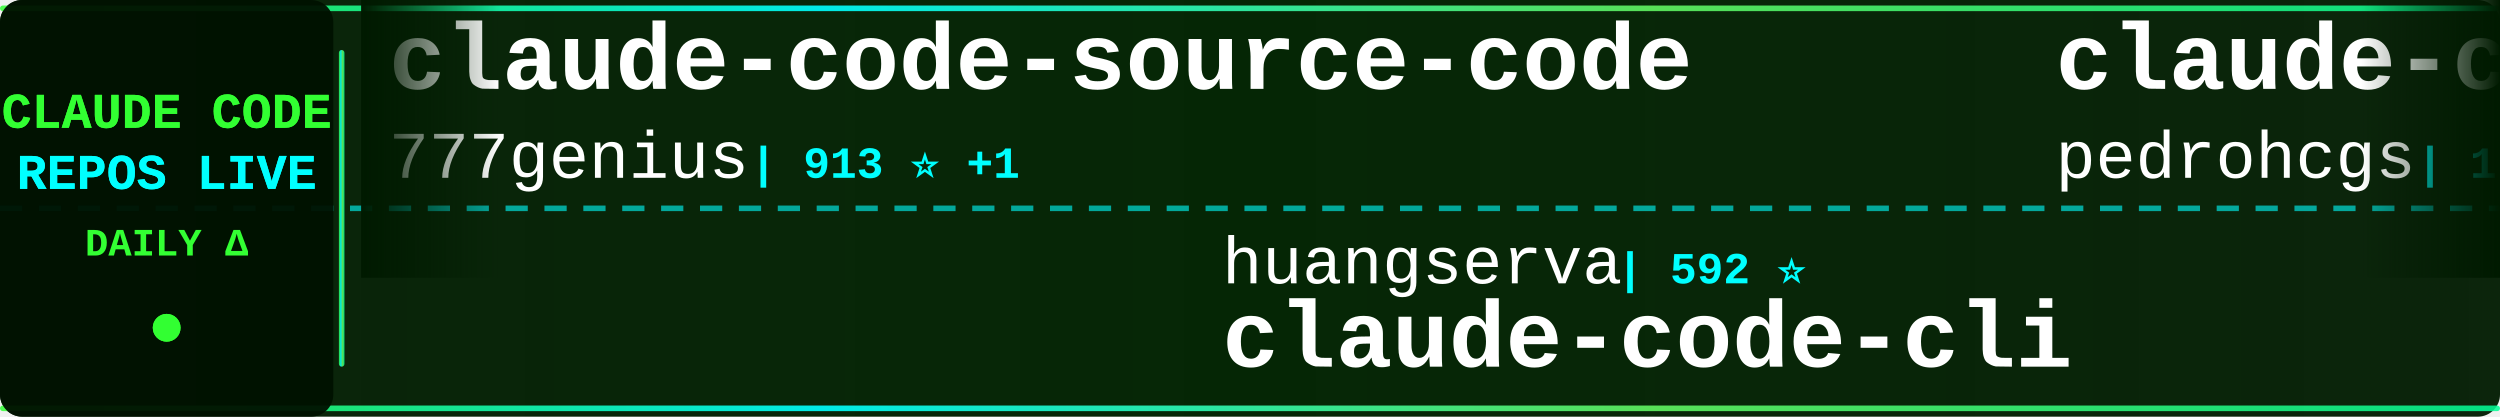
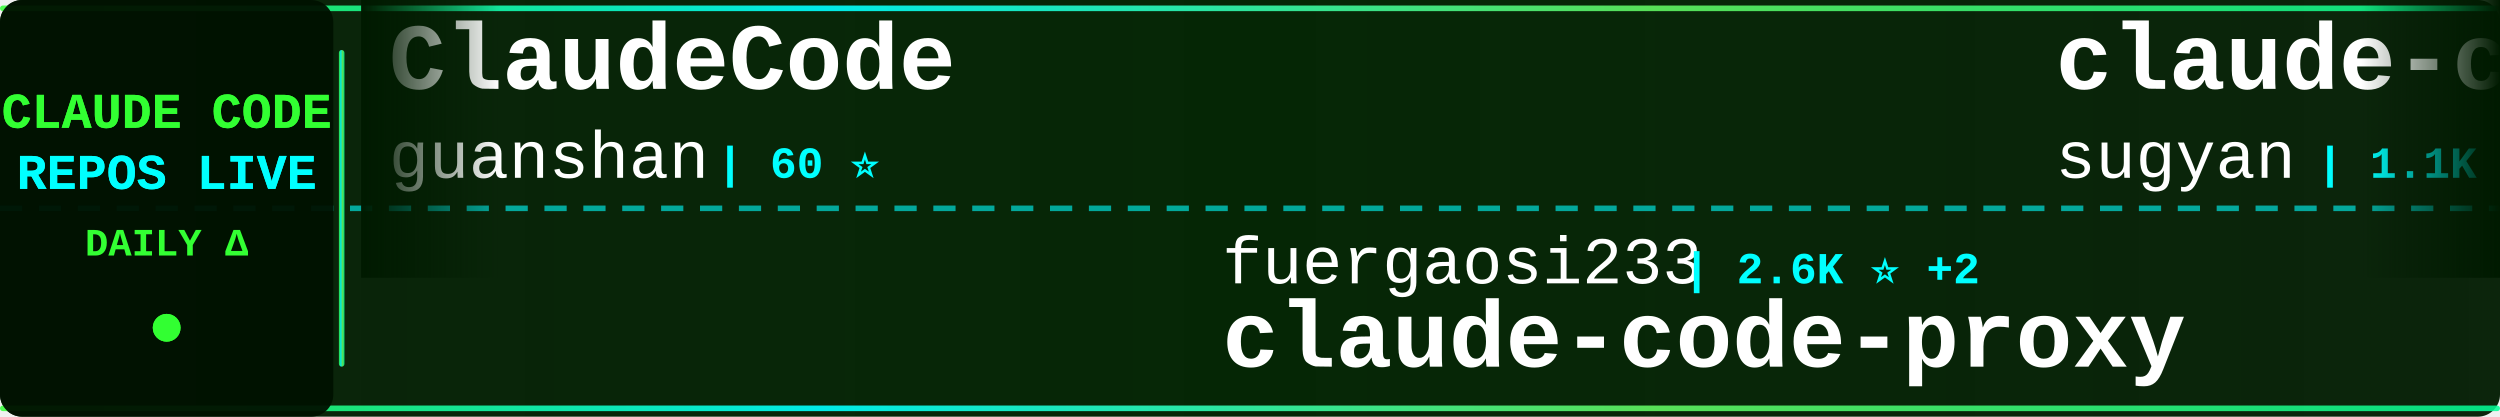
<svg xmlns="http://www.w3.org/2000/svg" width="900" height="150">
  <defs>
    <linearGradient id="tickerBg" x1="0%" y1="0%" x2="100%" y2="0%">
      <stop offset="0%" style="stop-color:#001a00;stop-opacity:0.95" />
      <stop offset="50%" style="stop-color:#002200;stop-opacity:0.98" />
      <stop offset="100%" style="stop-color:#001a00;stop-opacity:0.95" />
    </linearGradient>
    <linearGradient id="borderGrad" x1="0%" y1="0%" x2="100%" y2="0%">
      <stop offset="0%" style="stop-color:#33ff33;stop-opacity:0.85">
        <animate attributeName="stop-opacity" values="0.85;1;0.85" dur="2s" repeatCount="indefinite" />
      </stop>
      <stop offset="33%" style="stop-color:#00ffff;stop-opacity:0.9">
        <animate attributeName="stop-opacity" values="0.9;1;0.9" dur="2.2s" repeatCount="indefinite" />
      </stop>
      <stop offset="66%" style="stop-color:#66ff66;stop-opacity:0.85">
        <animate attributeName="stop-opacity" values="0.85;1;0.85" dur="1.8s" repeatCount="indefinite" />
      </stop>
      <stop offset="100%" style="stop-color:#00ff99;stop-opacity:0.85">
        <animate attributeName="stop-opacity" values="0.85;1;0.85" dur="2s" repeatCount="indefinite" />
      </stop>
    </linearGradient>
    <filter id="textGlow">
      <feGaussianBlur stdDeviation="0.1" result="coloredBlur" />
      <feMerge>
        <feMergeNode in="coloredBlur" />
        <feMergeNode in="SourceGraphic" />
      </feMerge>
    </filter>
    <filter id="metricGlow">
      <feGaussianBlur stdDeviation="0.2" result="coloredBlur" />
      <feMerge>
        <feMergeNode in="coloredBlur" />
        <feMergeNode in="SourceGraphic" />
      </feMerge>
    </filter>
    <linearGradient id="leftFade" x1="0%" y1="0%" x2="100%" y2="0%">
      <stop offset="0%" style="stop-color:#001a00;stop-opacity:1" />
      <stop offset="100%" style="stop-color:#001a00;stop-opacity:0" />
    </linearGradient>
    <linearGradient id="rightFade" x1="0%" y1="0%" x2="100%" y2="0%">
      <stop offset="0%" style="stop-color:#001a00;stop-opacity:0" />
      <stop offset="100%" style="stop-color:#001a00;stop-opacity:1" />
    </linearGradient>
  </defs>
  <rect width="900" height="150" fill="url(#tickerBg)" rx="8" />
  <rect x="0" y="2" width="900" height="2" fill="url(#borderGrad)" rx="1" />
  <rect x="0" y="146" width="900" height="2" fill="url(#borderGrad)" rx="1" />
  <line x1="0" y1="75" x2="900" y2="75" stroke="#00ffff" stroke-width="2" stroke-dasharray="8 6" opacity="0.6" />
  <rect x="0" y="0" width="120" height="150" fill="#001100" opacity="0.95" rx="8" />
  <text x="60" y="46" font-family="'Courier New', monospace" font-size="18" font-weight="bold" fill="#33ff33" text-anchor="middle" filter="url(#textGlow)">
    CLAUDE CODE
  </text>
  <text x="60" y="68" font-family="'Courier New', monospace" font-size="18" font-weight="bold" fill="#00ffff" text-anchor="middle" filter="url(#textGlow)">
    REPOS LIVE
  </text>
  <text x="60" y="92" font-family="'Courier New', monospace" font-size="14" font-weight="bold" fill="#33ff33" text-anchor="middle">
    DAILY Δ
  </text>
  <circle cx="60" cy="118" r="5" fill="#33ff33" filter="url(#metricGlow)">
    <animate attributeName="r" values="4;6;4" dur="1.5s" repeatCount="indefinite" />
    <animate attributeName="opacity" values="0.6;1;0.6" dur="1.5s" repeatCount="indefinite" />
  </circle>
  <rect x="122" y="18" width="2" height="114" fill="url(#borderGrad)" rx="1" />
  <clipPath id="tickerClip">
    <rect x="130" y="0" width="770" height="150" />
  </clipPath>
  <g clip-path="url(#tickerClip)">
    <g id="tickerItems">
      <animateTransform attributeName="transform" attributeType="XML" type="translate" from="0 0" to="-3000 0" dur="54s" repeatCount="indefinite" />
      <g transform="translate(0, 0)">
-         <text x="140" y="32" font-family="'Courier New', monospace" font-size="34" font-weight="bold" fill="#ffffff">claude-code-source-code</text>
-         <text x="140" y="64" font-family="'Courier New', monospace" font-size="24" font-weight="normal" fill="#ffffff" opacity="1.0">777genius</text>
-         <text x="270" y="64" font-family="'Courier New', monospace" font-size="16" font-weight="bold" fill="#00ffff"> | 913 ⭐ +1</text>
+         <text x="140" y="32" font-family="'Courier New', monospace" font-size="34" font-weight="bold" fill="#ffffff">ClaudeCode</text>
+         <text x="140" y="64" font-family="'Courier New', monospace" font-size="24" font-weight="normal" fill="#ffffff" opacity="1.0">guanshan</text>
+         <text x="258" y="64" font-family="'Courier New', monospace" font-size="16" font-weight="bold" fill="#00ffff"> | 60 ⭐</text>
      </g>
      <g transform="translate(300, 0)">
-         <text x="140" y="102" font-family="'Courier New', monospace" font-size="24" font-weight="normal" fill="#ffffff" opacity="1.0">huangserva</text>
-         <text x="282" y="102" font-family="'Courier New', monospace" font-size="16" font-weight="bold" fill="#00ffff"> | 592 ⭐</text>
-         <text x="140" y="132" font-family="'Courier New', monospace" font-size="34" font-weight="bold" fill="#ffffff">claude-code-cli</text>
+         <text x="140" y="102" font-family="'Courier New', monospace" font-size="24" font-weight="normal" fill="#ffffff" opacity="1.0">fuergaosi233</text>
+         <text x="306" y="102" font-family="'Courier New', monospace" font-size="16" font-weight="bold" fill="#00ffff"> | 2.6K ⭐ +2</text>
+         <text x="140" y="132" font-family="'Courier New', monospace" font-size="34" font-weight="bold" fill="#ffffff">claude-code-proxy</text>
      </g>
      <g transform="translate(600, 0)">
-         <text x="140" y="32" font-family="'Courier New', monospace" font-size="34" font-weight="bold" fill="#ffffff">claude-code-my-workflow</text>
-         <text x="140" y="64" font-family="'Courier New', monospace" font-size="24" font-weight="normal" fill="#ffffff" opacity="1.0">pedrohcgs</text>
-         <text x="270" y="64" font-family="'Courier New', monospace" font-size="16" font-weight="bold" fill="#00ffff"> | 1.2K ⭐ +5</text>
+         <text x="140" y="32" font-family="'Courier New', monospace" font-size="34" font-weight="bold" fill="#ffffff">claude-code-webui</text>
+         <text x="140" y="64" font-family="'Courier New', monospace" font-size="24" font-weight="normal" fill="#ffffff" opacity="1.0">sugyan</text>
+         <text x="234" y="64" font-family="'Courier New', monospace" font-size="16" font-weight="bold" fill="#00ffff"> | 1.1K ⭐ +1</text>
      </g>
      <g transform="translate(900, 0)">
-         <text x="140" y="102" font-family="'Courier New', monospace" font-size="24" font-weight="normal" fill="#ffffff" opacity="1.0">shareAI-lab</text>
-         <text x="294" y="102" font-family="'Courier New', monospace" font-size="16" font-weight="bold" fill="#00ffff"> | 63.9K ⭐ +158</text>
-         <text x="140" y="132" font-family="'Courier New', monospace" font-size="34" font-weight="bold" fill="#ffffff">learn-claude-code</text>
+         <text x="140" y="102" font-family="'Courier New', monospace" font-size="24" font-weight="normal" fill="#ffffff" opacity="1.0">Chachamaru127</text>
+         <text x="318" y="102" font-family="'Courier New', monospace" font-size="16" font-weight="bold" fill="#00ffff"> | 2.4K ⭐ +97</text>
+         <text x="140" y="132" font-family="'Courier New', monospace" font-size="34" font-weight="bold" fill="#ffffff">claude-code-harness</text>
      </g>
      <g transform="translate(1200, 0)">
-         <text x="140" y="32" font-family="'Courier New', monospace" font-size="34" font-weight="bold" fill="#ffffff">my-claude-code-setup</text>
-         <text x="140" y="64" font-family="'Courier New', monospace" font-size="24" font-weight="normal" fill="#ffffff" opacity="1.0">centminmod</text>
-         <text x="282" y="64" font-family="'Courier New', monospace" font-size="16" font-weight="bold" fill="#00ffff"> | 2.4K ⭐ +1</text>
+         <text x="140" y="32" font-family="'Courier New', monospace" font-size="34" font-weight="bold" fill="#ffffff">claude-code-analysis</text>
+         <text x="140" y="64" font-family="'Courier New', monospace" font-size="24" font-weight="normal" fill="#ffffff" opacity="1.0">liuup</text>
+         <text x="222" y="64" font-family="'Courier New', monospace" font-size="16" font-weight="bold" fill="#00ffff"> | 2.9K ⭐ +19</text>
      </g>
      <g transform="translate(1500, 0)">
-         <text x="140" y="102" font-family="'Courier New', monospace" font-size="24" font-weight="normal" fill="#ffffff" opacity="1.0">lintsinghua</text>
-         <text x="294" y="102" font-family="'Courier New', monospace" font-size="16" font-weight="bold" fill="#00ffff"> | 3.5K ⭐ +12</text>
-         <text x="140" y="132" font-family="'Courier New', monospace" font-size="34" font-weight="bold" fill="#ffffff">claude-code-book</text>
+         <text x="140" y="102" font-family="'Courier New', monospace" font-size="24" font-weight="normal" fill="#ffffff" opacity="1.0">OneRedOak</text>
+         <text x="270" y="102" font-family="'Courier New', monospace" font-size="16" font-weight="bold" fill="#00ffff"> | 3.8K ⭐ +2</text>
+         <text x="140" y="132" font-family="'Courier New', monospace" font-size="34" font-weight="bold" fill="#ffffff">claude-code-workflows</text>
      </g>
      <g transform="translate(1800, 0)">
-         <text x="140" y="32" font-family="'Courier New', monospace" font-size="34" font-weight="bold" fill="#ffffff">claude-code-sub-agents</text>
-         <text x="140" y="64" font-family="'Courier New', monospace" font-size="24" font-weight="normal" fill="#ffffff" opacity="1.0">lst97</text>
-         <text x="222" y="64" font-family="'Courier New', monospace" font-size="16" font-weight="bold" fill="#00ffff"> | 1.6K ⭐ +1</text>
+         <text x="140" y="32" font-family="'Courier New', monospace" font-size="34" font-weight="bold" fill="#ffffff">claude-coder</text>
+         <text x="140" y="64" font-family="'Courier New', monospace" font-size="24" font-weight="normal" fill="#ffffff" opacity="1.0">kodu-ai</text>
+         <text x="246" y="64" font-family="'Courier New', monospace" font-size="16" font-weight="bold" fill="#00ffff"> | 5.3K ⭐</text>
      </g>
      <g transform="translate(2100, 0)">
-         <text x="140" y="102" font-family="'Courier New', monospace" font-size="24" font-weight="normal" fill="#ffffff" opacity="1.0">Piebald-AI</text>
-         <text x="282" y="102" font-family="'Courier New', monospace" font-size="16" font-weight="bold" fill="#00ffff"> | 10.7K ⭐ +26</text>
-         <text x="140" y="132" font-family="'Courier New', monospace" font-size="34" font-weight="bold" fill="#ffffff">claude-code-system-promp...</text>
+         <text x="140" y="102" font-family="'Courier New', monospace" font-size="24" font-weight="normal" fill="#ffffff" opacity="1.0">jeremylongshore</text>
+         <text x="342" y="102" font-family="'Courier New', monospace" font-size="16" font-weight="bold" fill="#00ffff"> | 2.3K ⭐ +6</text>
+         <text x="140" y="132" font-family="'Courier New', monospace" font-size="34" font-weight="bold" fill="#ffffff">claude-code-plugins-plus...</text>
      </g>
      <g transform="translate(2400, 0)">
-         <text x="140" y="32" font-family="'Courier New', monospace" font-size="34" font-weight="bold" fill="#ffffff">ralph</text>
-         <text x="140" y="64" font-family="'Courier New', monospace" font-size="24" font-weight="normal" fill="#ffffff" opacity="1.0">snarktank</text>
-         <text x="270" y="64" font-family="'Courier New', monospace" font-size="16" font-weight="bold" fill="#00ffff"> | 19.8K ⭐ +28</text>
+         <text x="140" y="32" font-family="'Courier New', monospace" font-size="34" font-weight="bold" fill="#ffffff">Claude-code</text>
+         <text x="140" y="64" font-family="'Courier New', monospace" font-size="24" font-weight="normal" fill="#ffffff" opacity="1.0">fazxes</text>
+         <text x="234" y="64" font-family="'Courier New', monospace" font-size="16" font-weight="bold" fill="#00ffff"> | 218 ⭐</text>
      </g>
      <g transform="translate(2700, 0)">
-         <text x="140" y="102" font-family="'Courier New', monospace" font-size="24" font-weight="normal" fill="#ffffff" opacity="1.0">nicedreamzapp</text>
-         <text x="318" y="102" font-family="'Courier New', monospace" font-size="16" font-weight="bold" fill="#00ffff"> | 2.7K ⭐ +3</text>
-         <text x="140" y="132" font-family="'Courier New', monospace" font-size="34" font-weight="bold" fill="#ffffff">claude-code-local</text>
+         <text x="140" y="102" font-family="'Courier New', monospace" font-size="24" font-weight="normal" fill="#ffffff" opacity="1.0">VoltAgent</text>
+         <text x="270" y="102" font-family="'Courier New', monospace" font-size="16" font-weight="bold" fill="#00ffff"> | 21.0K ⭐ +62</text>
+         <text x="140" y="132" font-family="'Courier New', monospace" font-size="34" font-weight="bold" fill="#ffffff">awesome-claude-code-suba...</text>
      </g>
      <g transform="translate(3000, 0)">
-         <text x="140" y="32" font-family="'Courier New', monospace" font-size="34" font-weight="bold" fill="#ffffff">claude-code-source-code</text>
-         <text x="140" y="64" font-family="'Courier New', monospace" font-size="24" font-weight="normal" fill="#ffffff" opacity="1.0">777genius</text>
-         <text x="270" y="64" font-family="'Courier New', monospace" font-size="16" font-weight="bold" fill="#00ffff"> | 913 ⭐ +1</text>
+         <text x="140" y="32" font-family="'Courier New', monospace" font-size="34" font-weight="bold" fill="#ffffff">ClaudeCode</text>
+         <text x="140" y="64" font-family="'Courier New', monospace" font-size="24" font-weight="normal" fill="#ffffff" opacity="1.0">guanshan</text>
+         <text x="258" y="64" font-family="'Courier New', monospace" font-size="16" font-weight="bold" fill="#00ffff"> | 60 ⭐</text>
      </g>
      <g transform="translate(3300, 0)">
-         <text x="140" y="102" font-family="'Courier New', monospace" font-size="24" font-weight="normal" fill="#ffffff" opacity="1.0">huangserva</text>
-         <text x="282" y="102" font-family="'Courier New', monospace" font-size="16" font-weight="bold" fill="#00ffff"> | 592 ⭐</text>
-         <text x="140" y="132" font-family="'Courier New', monospace" font-size="34" font-weight="bold" fill="#ffffff">claude-code-cli</text>
+         <text x="140" y="102" font-family="'Courier New', monospace" font-size="24" font-weight="normal" fill="#ffffff" opacity="1.0">fuergaosi233</text>
+         <text x="306" y="102" font-family="'Courier New', monospace" font-size="16" font-weight="bold" fill="#00ffff"> | 2.6K ⭐ +2</text>
+         <text x="140" y="132" font-family="'Courier New', monospace" font-size="34" font-weight="bold" fill="#ffffff">claude-code-proxy</text>
      </g>
      <g transform="translate(3600, 0)">
-         <text x="140" y="32" font-family="'Courier New', monospace" font-size="34" font-weight="bold" fill="#ffffff">claude-code-my-workflow</text>
-         <text x="140" y="64" font-family="'Courier New', monospace" font-size="24" font-weight="normal" fill="#ffffff" opacity="1.0">pedrohcgs</text>
-         <text x="270" y="64" font-family="'Courier New', monospace" font-size="16" font-weight="bold" fill="#00ffff"> | 1.2K ⭐ +5</text>
+         <text x="140" y="32" font-family="'Courier New', monospace" font-size="34" font-weight="bold" fill="#ffffff">claude-code-webui</text>
+         <text x="140" y="64" font-family="'Courier New', monospace" font-size="24" font-weight="normal" fill="#ffffff" opacity="1.0">sugyan</text>
+         <text x="234" y="64" font-family="'Courier New', monospace" font-size="16" font-weight="bold" fill="#00ffff"> | 1.1K ⭐ +1</text>
      </g>
      <g transform="translate(3900, 0)">
-         <text x="140" y="102" font-family="'Courier New', monospace" font-size="24" font-weight="normal" fill="#ffffff" opacity="1.0">shareAI-lab</text>
-         <text x="294" y="102" font-family="'Courier New', monospace" font-size="16" font-weight="bold" fill="#00ffff"> | 63.9K ⭐ +158</text>
-         <text x="140" y="132" font-family="'Courier New', monospace" font-size="34" font-weight="bold" fill="#ffffff">learn-claude-code</text>
+         <text x="140" y="102" font-family="'Courier New', monospace" font-size="24" font-weight="normal" fill="#ffffff" opacity="1.0">Chachamaru127</text>
+         <text x="318" y="102" font-family="'Courier New', monospace" font-size="16" font-weight="bold" fill="#00ffff"> | 2.4K ⭐ +97</text>
+         <text x="140" y="132" font-family="'Courier New', monospace" font-size="34" font-weight="bold" fill="#ffffff">claude-code-harness</text>
      </g>
    </g>
  </g>
  <rect x="130" y="0" width="50" height="100" fill="url(#leftFade)" />
  <rect x="850" y="0" width="50" height="100" fill="url(#rightFade)" />
</svg>
